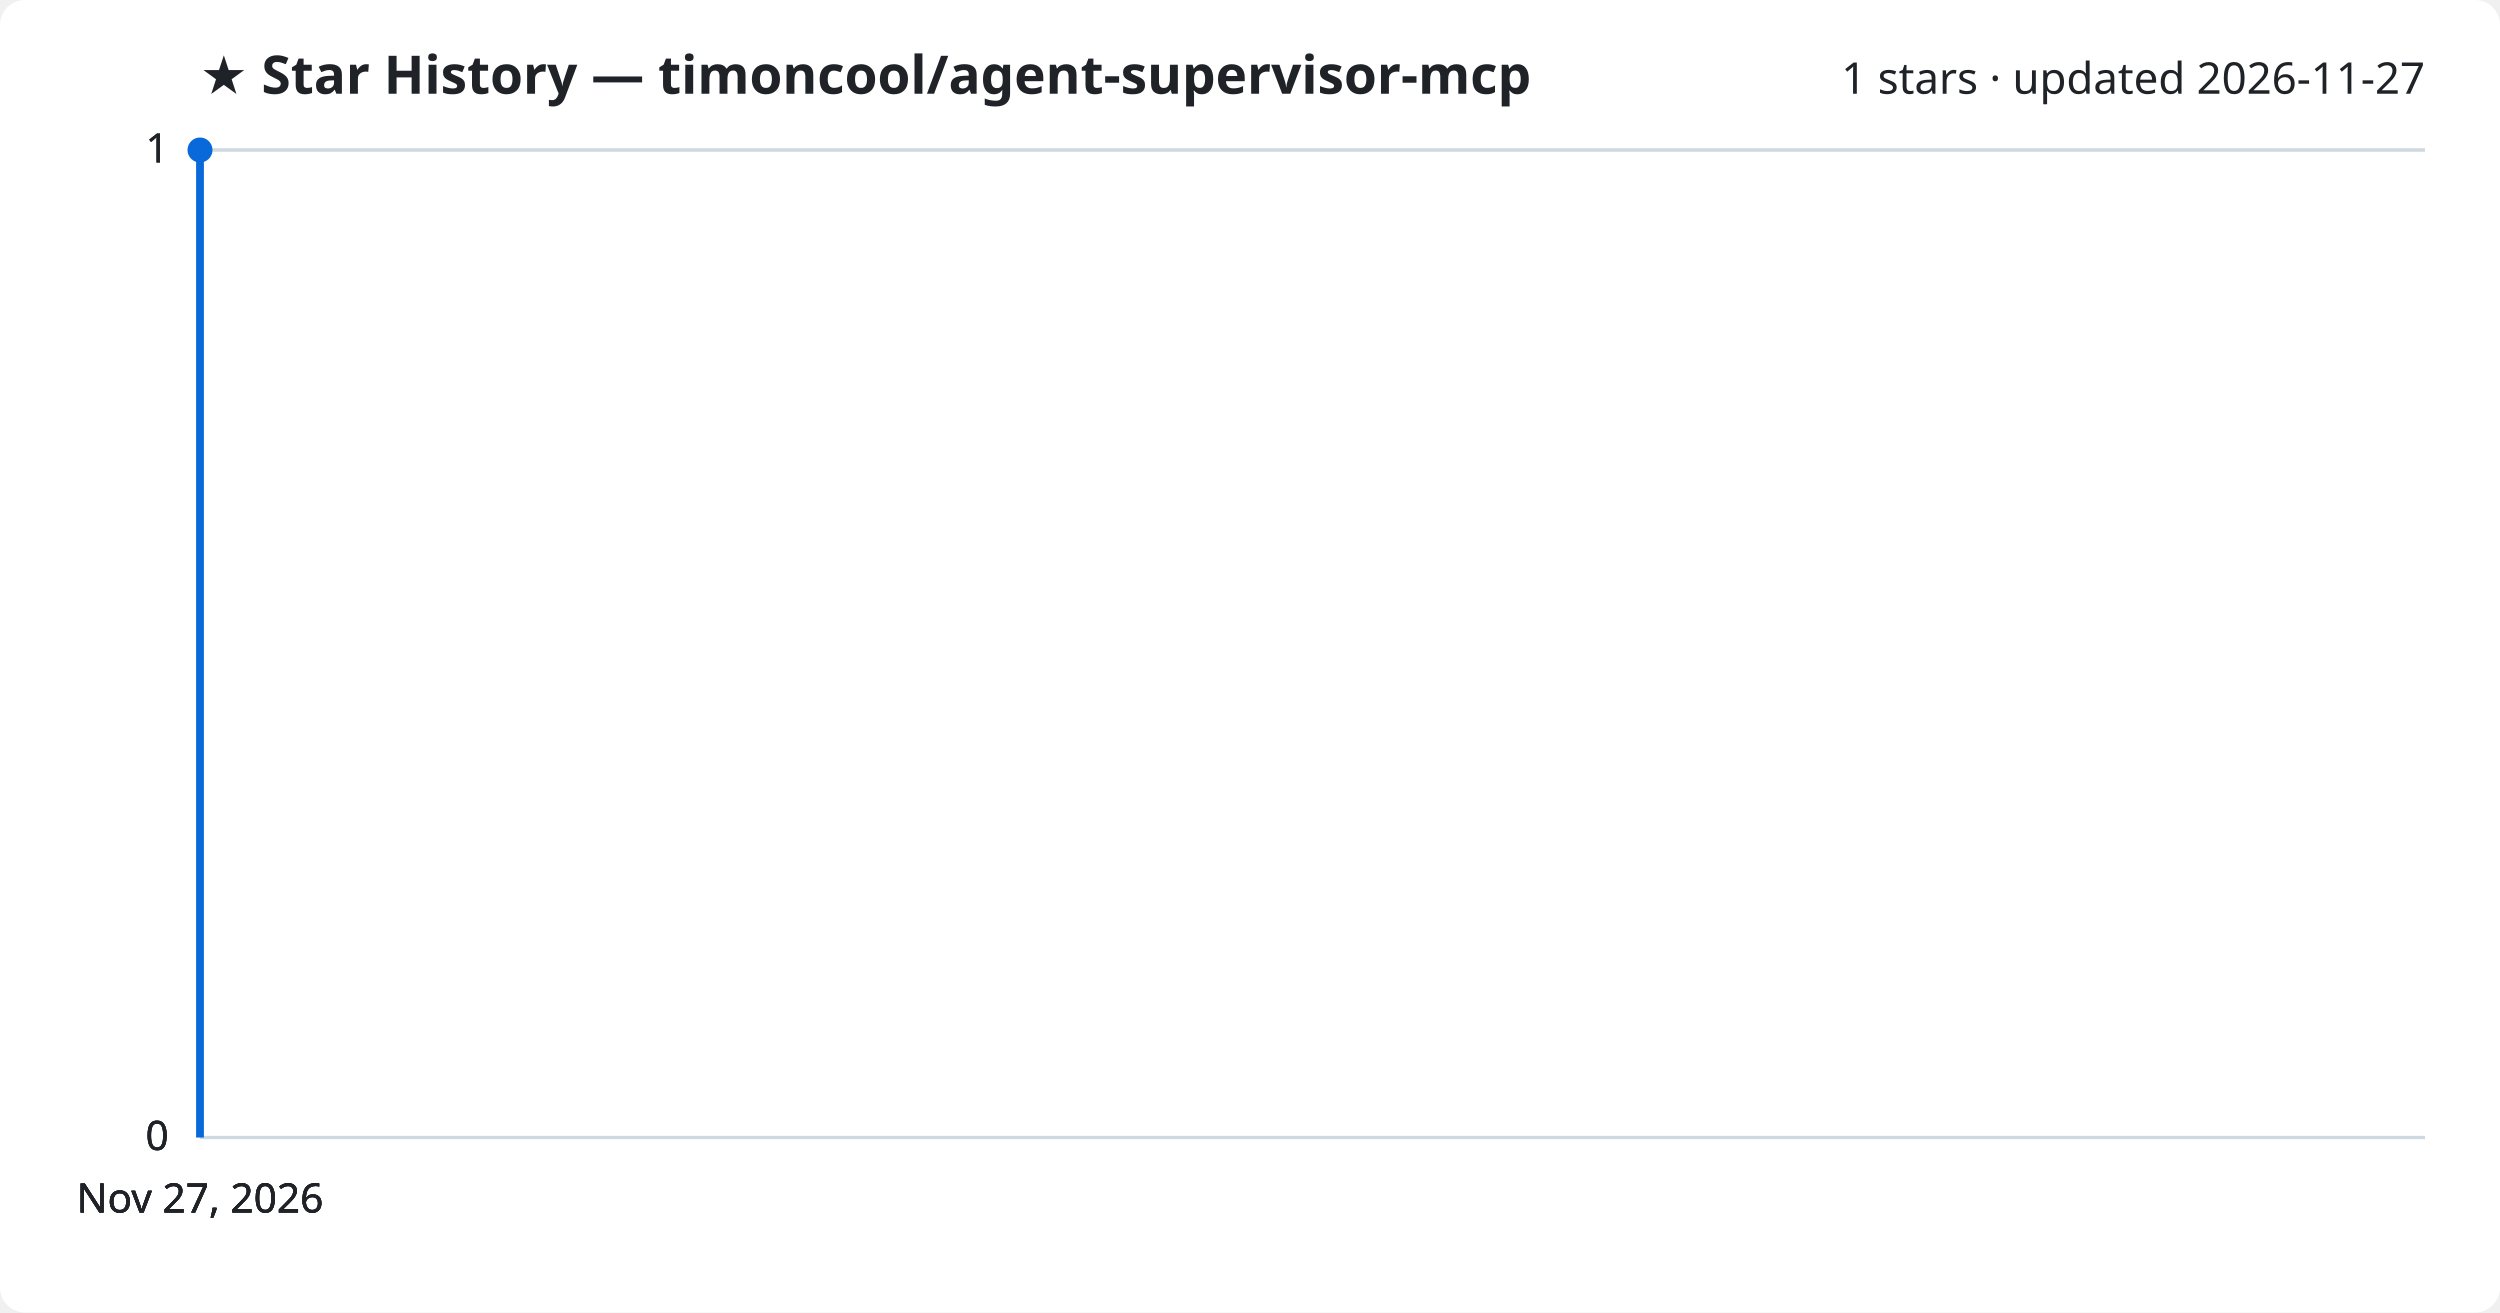
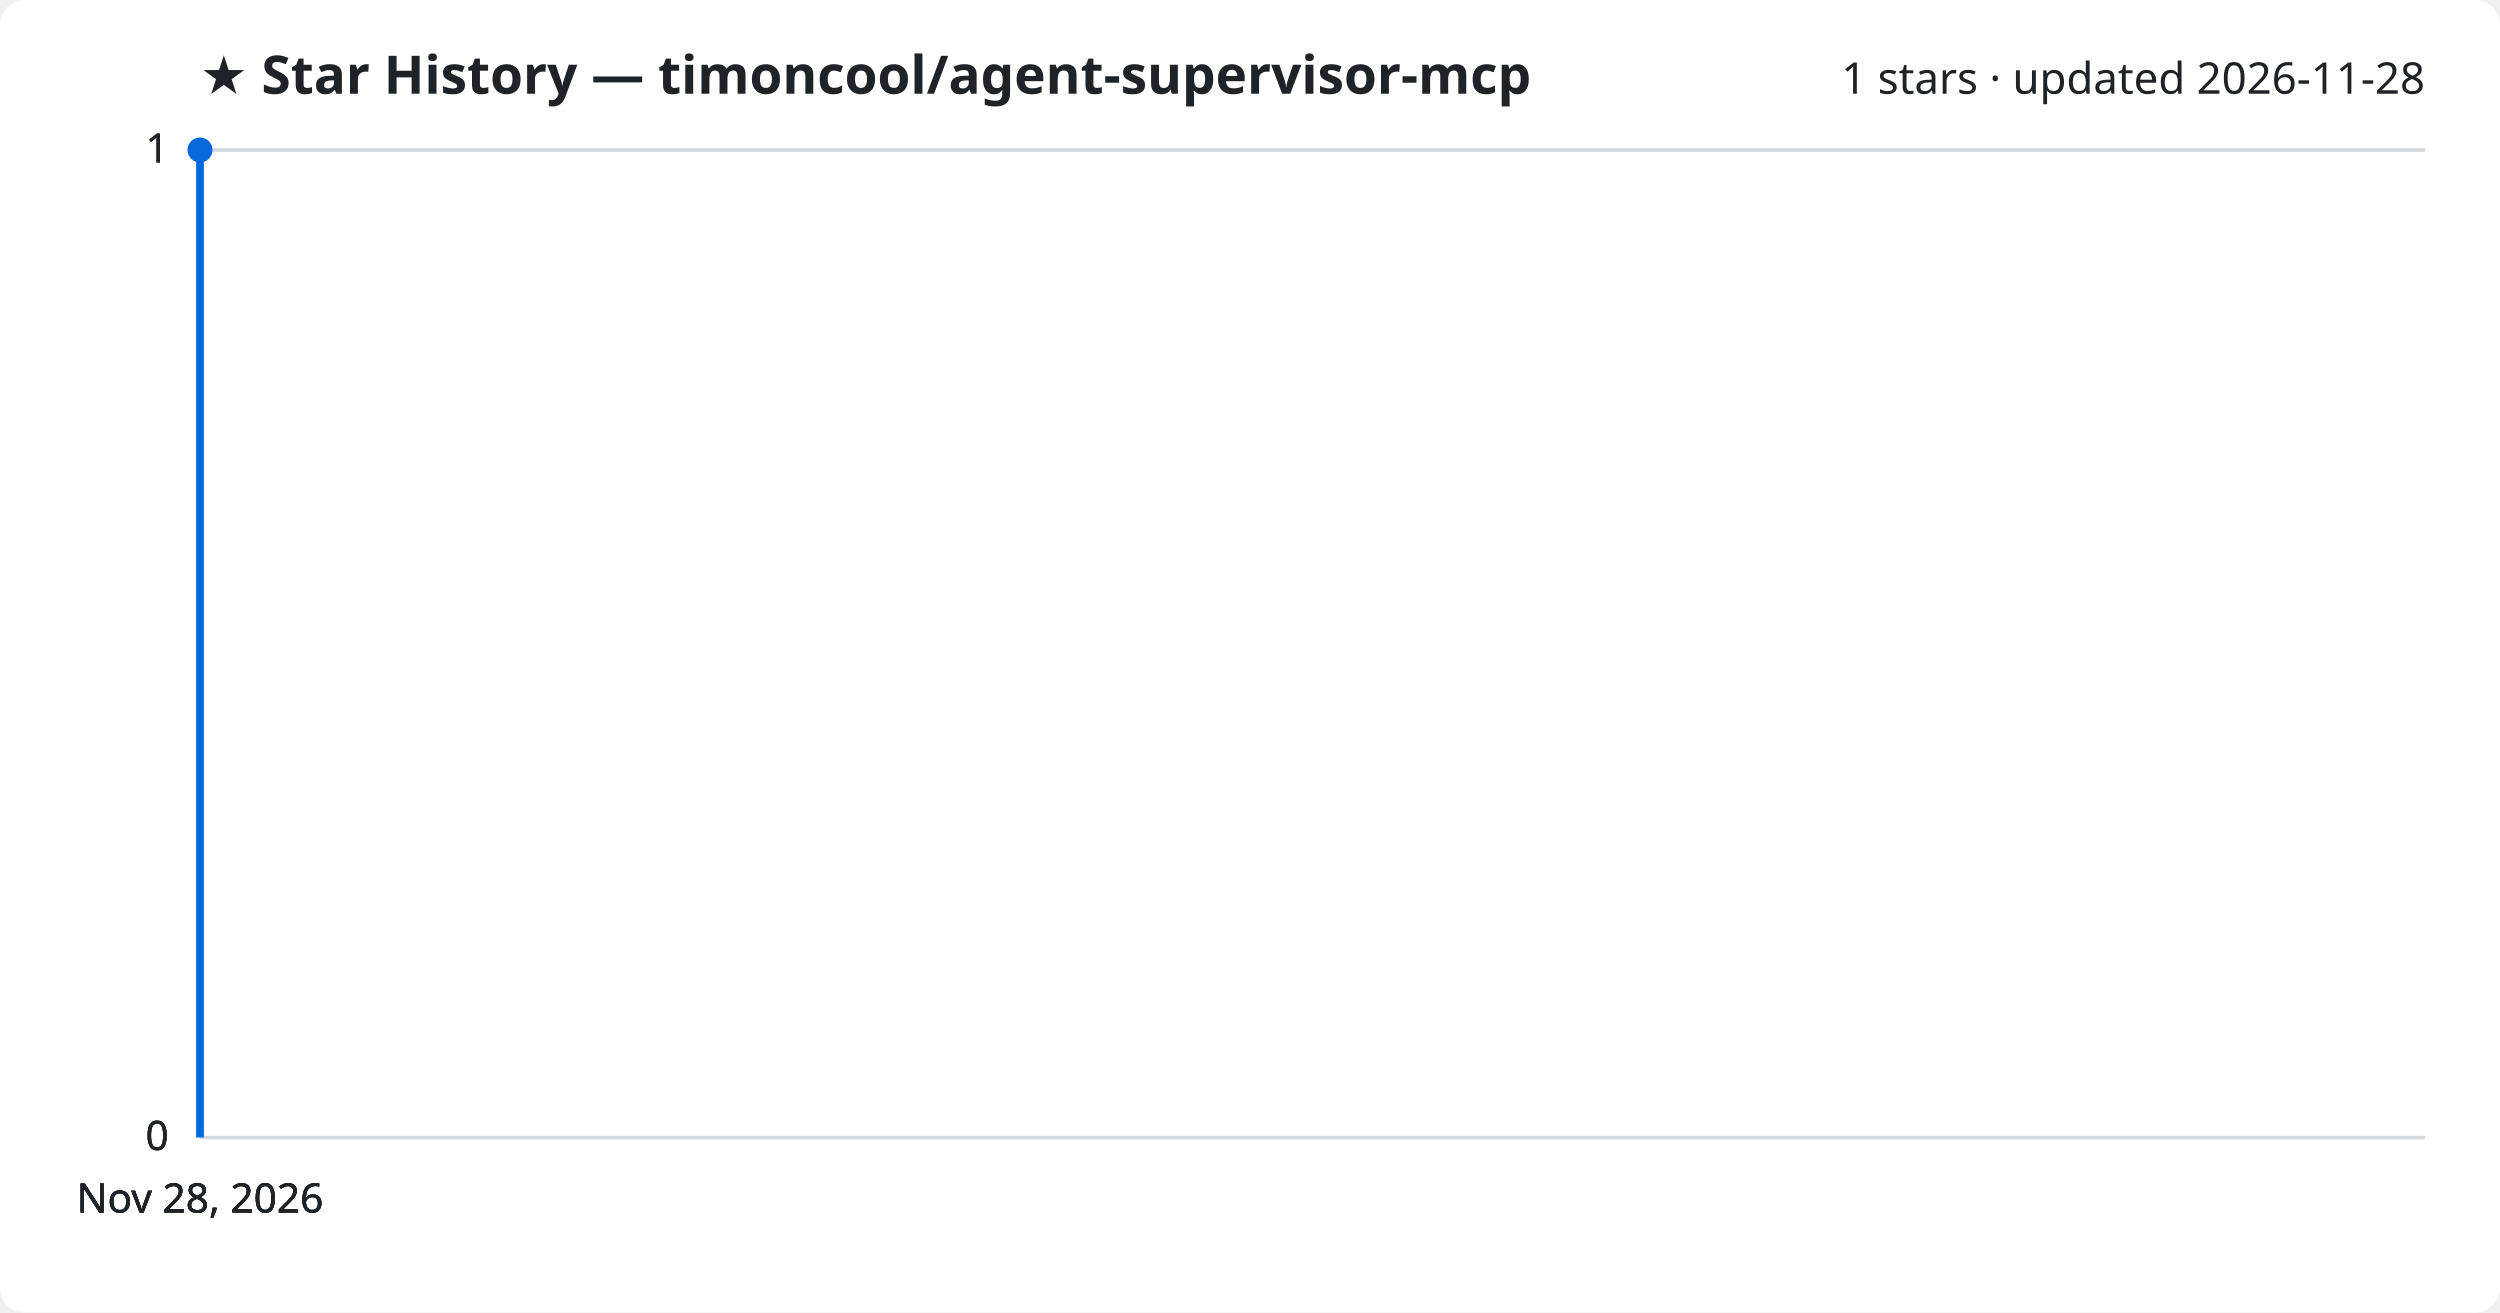
<svg xmlns="http://www.w3.org/2000/svg" viewBox="0 0 800 420" font-family="Segoe UI, sans-serif">
  <rect width="800" height="420" fill="#ffffff" rx="8" />
  <text x="64" y="30" fill="#1f2328" font-size="17" font-weight="700">★ Star History — timoncool/agent-supervisor-mcp</text>
-   <text x="776" y="30" fill="#1f2328" font-size="14" text-anchor="end">1 stars · updated 2026-11-27</text>
+   <text x="776" y="30" fill="#1f2328" font-size="14" text-anchor="end">1 stars · updated 2026-11-28</text>
  <line x1="64" y1="364.0" x2="776" y2="364.0" stroke="#d1d9e0" stroke-width="1" />
  <text x="54" y="368.0" fill="#1f2328" font-size="13" text-anchor="end">0</text>
  <line x1="64" y1="364.0" x2="776" y2="364.0" stroke="#d1d9e0" stroke-width="1" />
  <text x="54" y="368.0" fill="#1f2328" font-size="13" text-anchor="end">0</text>
  <line x1="64" y1="364.0" x2="776" y2="364.0" stroke="#d1d9e0" stroke-width="1" />
  <text x="54" y="368.0" fill="#1f2328" font-size="13" text-anchor="end">0</text>
  <line x1="64" y1="48.0" x2="776" y2="48.0" stroke="#d1d9e0" stroke-width="1" />
  <text x="54" y="52.0" fill="#1f2328" font-size="13" text-anchor="end">1</text>
  <line x1="64" y1="48.0" x2="776" y2="48.0" stroke="#d1d9e0" stroke-width="1" />
  <text x="54" y="52.0" fill="#1f2328" font-size="13" text-anchor="end">1</text>
  <path d="M64.0,364.0 L64.0,48.0 L64.0,48.0" fill="none" stroke="#0969da" stroke-width="2.5" stroke-linejoin="round" />
  <circle cx="64.0" cy="48.0" r="4" fill="#0969da" />
-   <text x="64.0" y="388" fill="#1f2328" font-size="13" text-anchor="middle">Nov 27, 2026</text>
-   <text x="64.0" y="388" fill="#1f2328" font-size="13" text-anchor="middle">Nov 27, 2026</text>
-   <text x="64.0" y="388" fill="#1f2328" font-size="13" text-anchor="middle">Nov 27, 2026</text>
-   <text x="64.0" y="388" fill="#1f2328" font-size="13" text-anchor="middle">Nov 27, 2026</text>
+   <text x="64.0" y="388" fill="#1f2328" font-size="13" text-anchor="middle">Nov 28, 2026</text>
+   <text x="64.0" y="388" fill="#1f2328" font-size="13" text-anchor="middle">Nov 28, 2026</text>
+   <text x="64.0" y="388" fill="#1f2328" font-size="13" text-anchor="middle">Nov 28, 2026</text>
+   <text x="64.0" y="388" fill="#1f2328" font-size="13" text-anchor="middle">Nov 28, 2026</text>
</svg>
